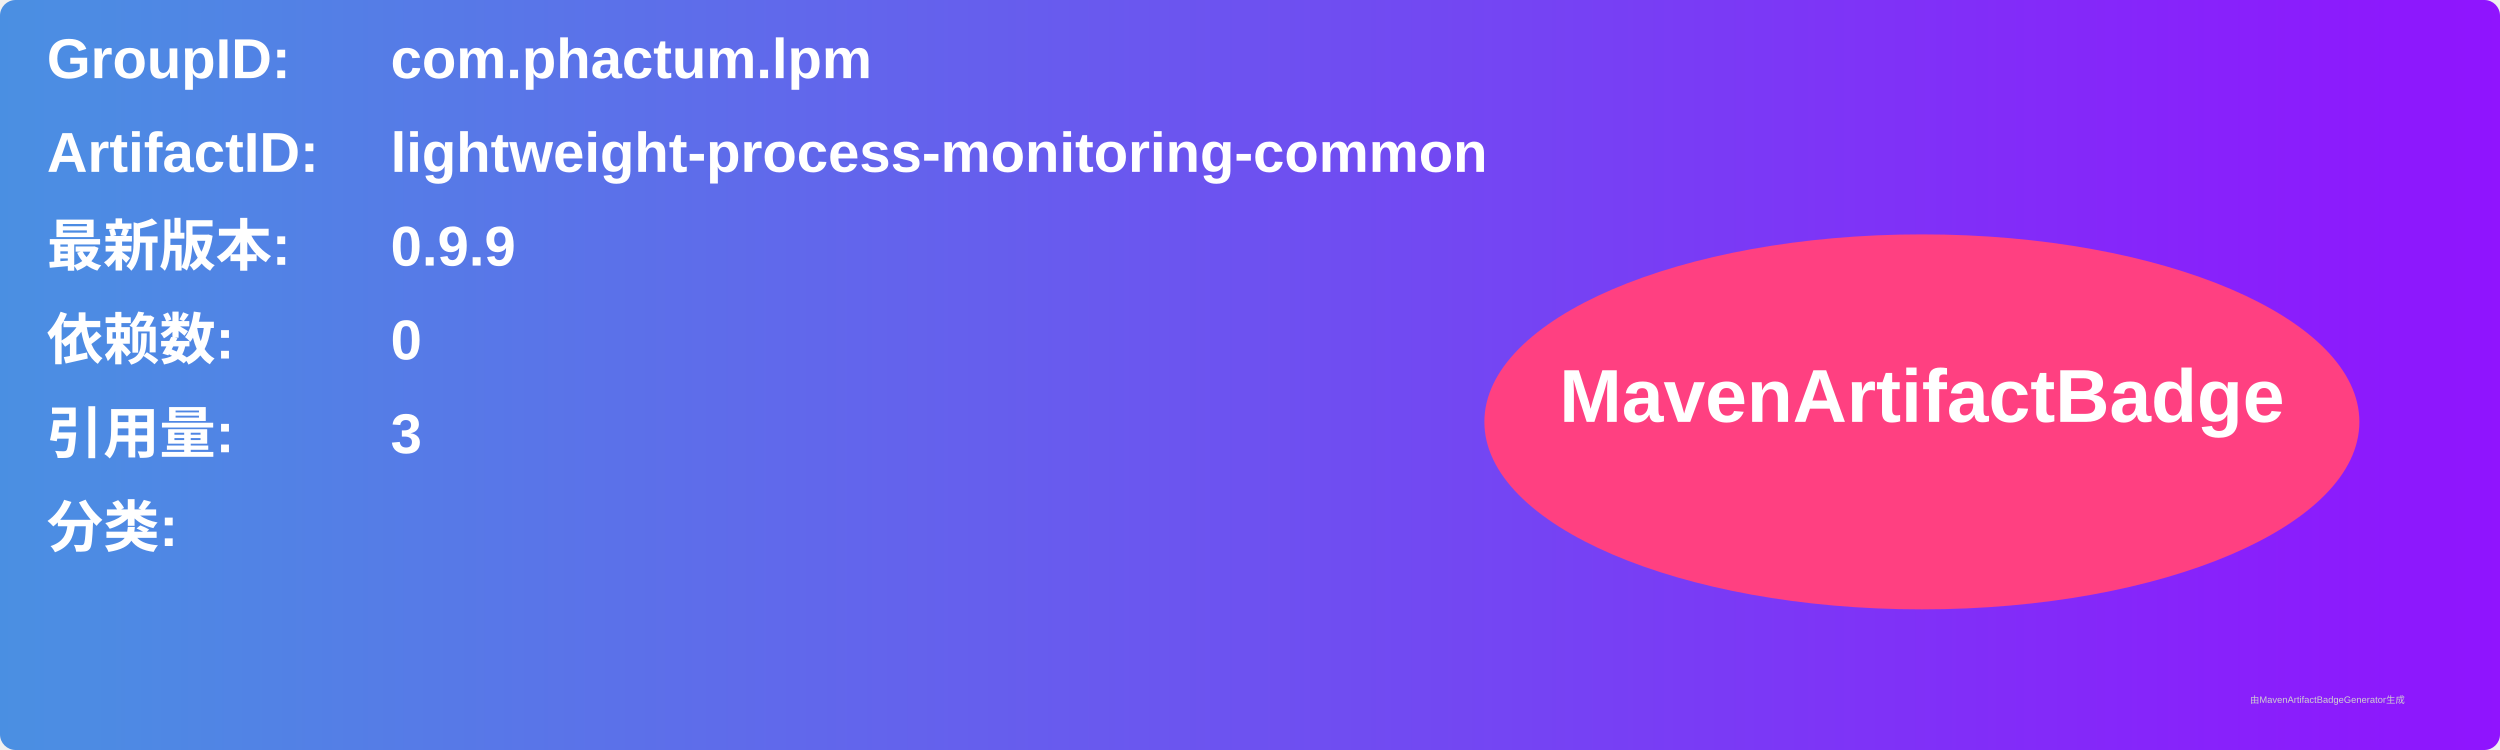
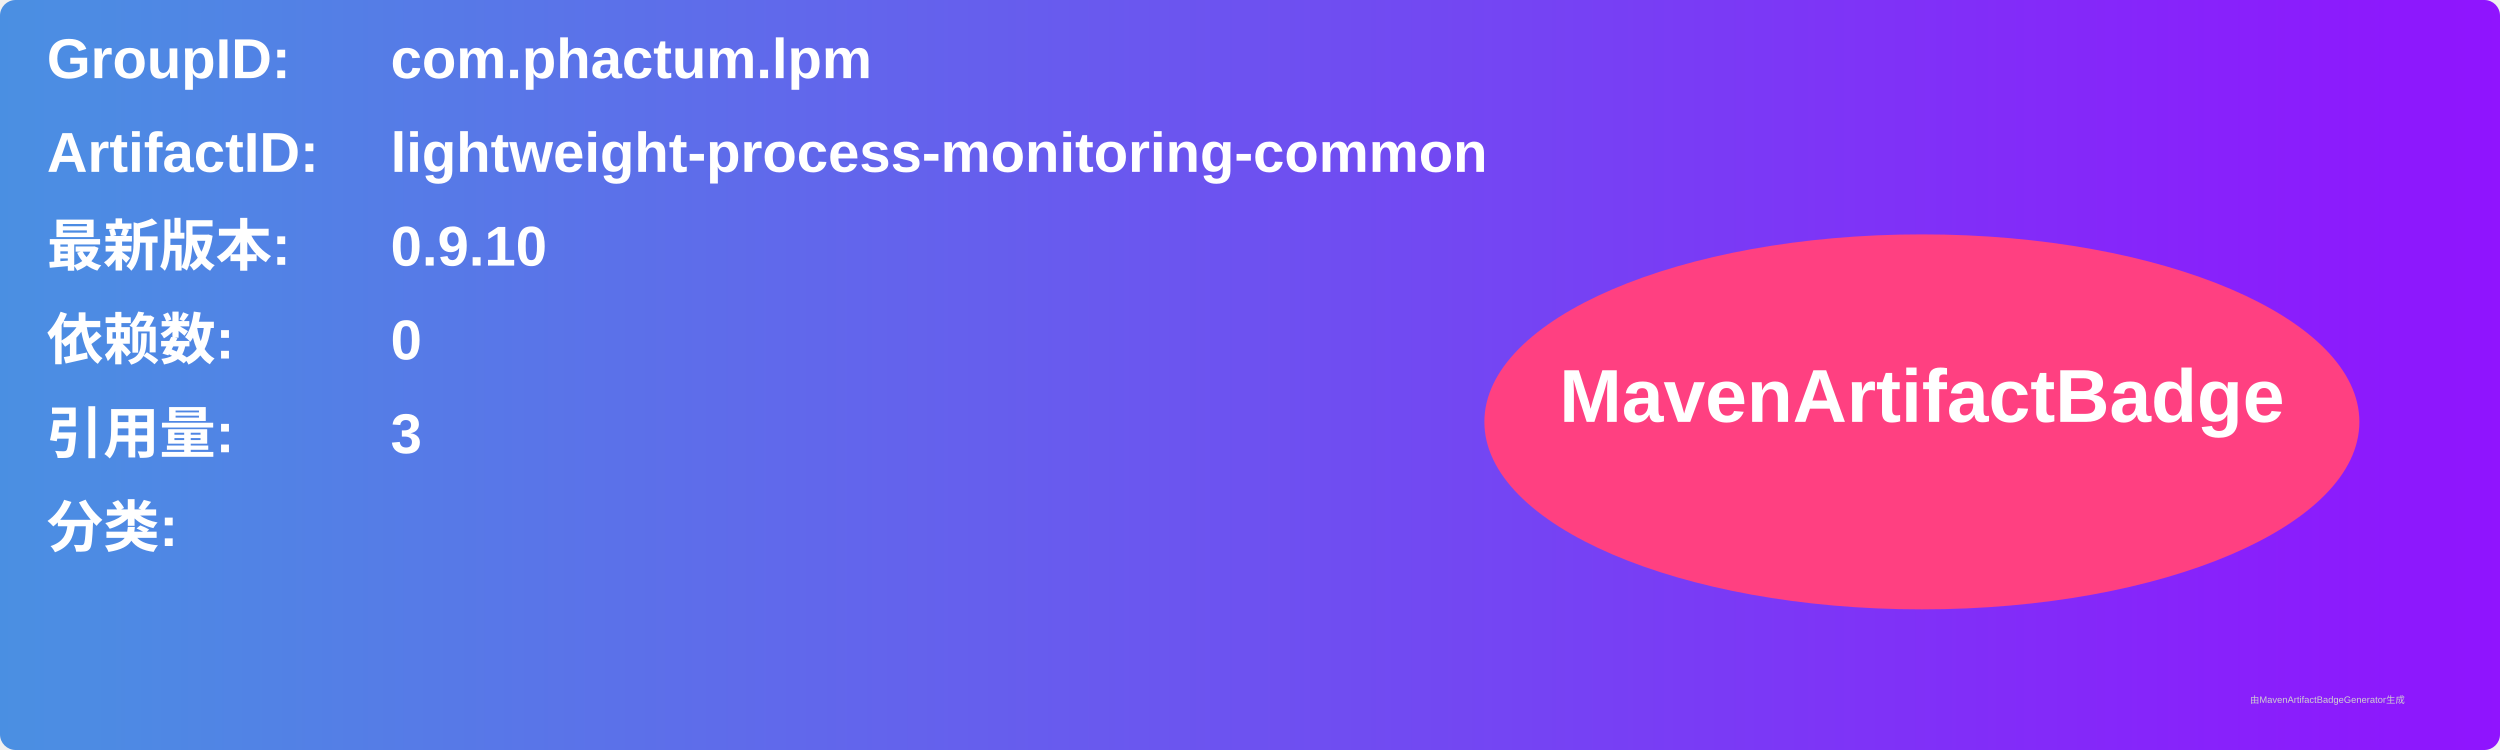
<svg xmlns="http://www.w3.org/2000/svg" width="800" height="240" viewBox="0 0 800 240">
  <linearGradient id="grad" x1="0%" y1="0%" x2="100%" y2="0%">
    <stop offset="0%" stop-color="#4a90e2" />
    <stop offset="100%" stop-color="#9013fe" />
  </linearGradient>
  <rect width="100%" height="100%" rx="5" ry="5" fill="url(#grad)" />
  <g transform="translate(15, 15)">
    <text x="0" y="10" font-family="Arial" font-size="18" fill="white" font-weight="bold" width="260">GroupID:</text>
    <text x="110" y="10" font-family="Arial" font-size="18" fill="white" font-weight="bold" width="460">com.phactum.lpm</text>
    <text x="0" y="40" font-family="Arial" font-size="18" fill="white" font-weight="bold" width="260">ArtifactID:</text>
    <text x="110" y="40" font-family="Arial" font-size="18" fill="white" font-weight="bold" width="460">lightweight-process-monitoring-common</text>
    <text x="0" y="70" font-family="Arial" font-size="18" fill="white" font-weight="bold">最新版本:</text>
    <text x="110" y="70" font-family="Arial" font-size="18" fill="white" font-weight="bold">
-       <tspan font-weight="bold">0.9.9</tspan>
+       <tspan font-weight="bold">0.9.10</tspan>
    </text>
    <text x="0" y="100" font-family="Arial" font-size="18" fill="white" font-weight="bold">依赖数: </text>
    <text x="110" y="100" font-family="Arial" font-size="18" fill="white">
      <tspan font-weight="bold">0</tspan>
    </text>
    <text x="0" y="130" font-family="Arial" font-size="18" fill="white" font-weight="bold">引用量: </text>
    <text x="110" y="130" font-family="Arial" font-size="18" fill="white">
      <tspan font-weight="bold">3</tspan>
    </text>
    <text x="0" y="160" font-family="Arial" font-size="18" fill="white" font-weight="bold">分类:</text>
    <text x="10" y="190" font-family="Arial" font-size="10" fill="white">
      <tspan font-weight="bold" />
    </text>
    <ellipse cx="600" cy="120" rx="140" ry="60" fill="#ff4081" />
    <text x="600" y="120" text-anchor="middle" font-family="Arial" font-size="24" fill="white" font-weight="bold">MavenArtifactBadge</text>
  </g>
  <text x="720" y="225" font-family="Arial" font-size="3" fill="#d0d0d0">由MavenArtifactBadgeGenerator生成</text>
</svg>
